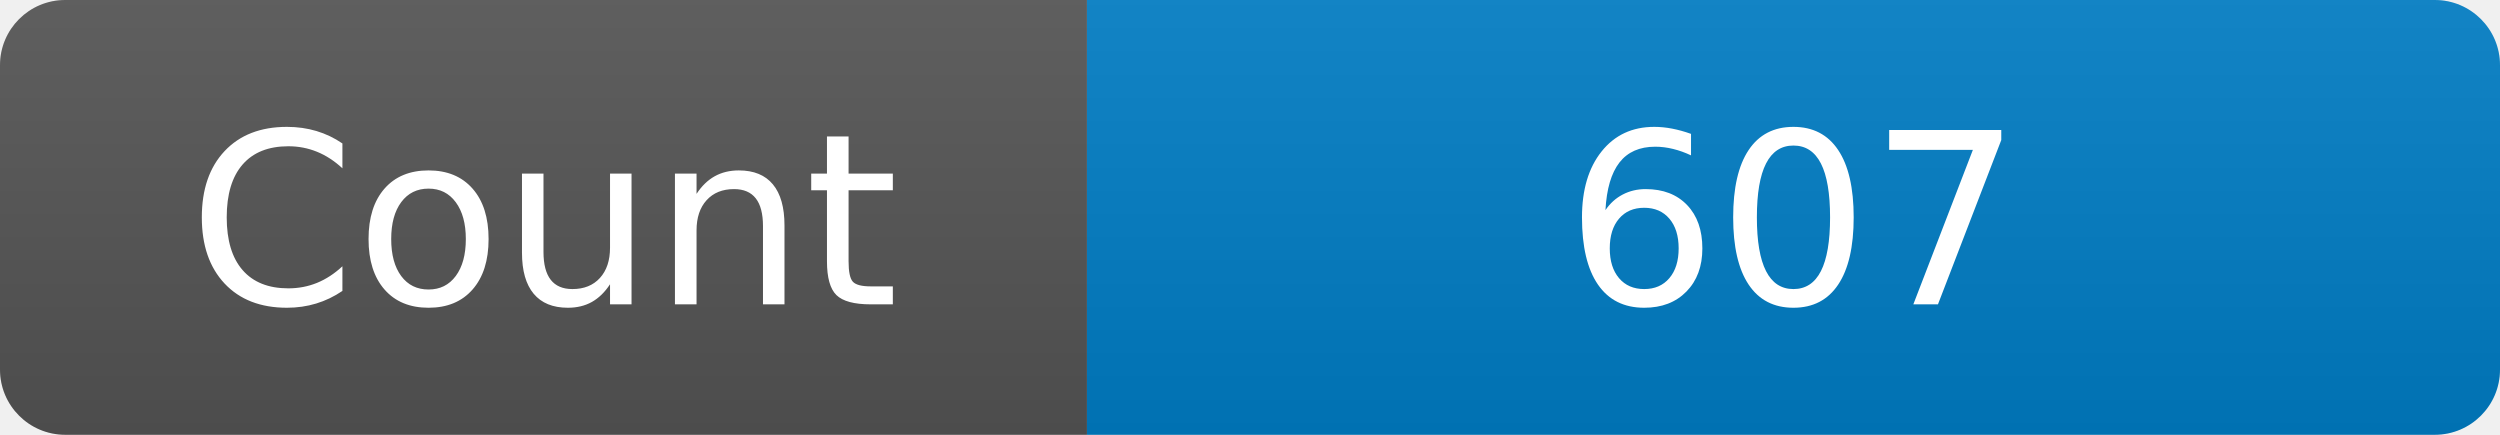
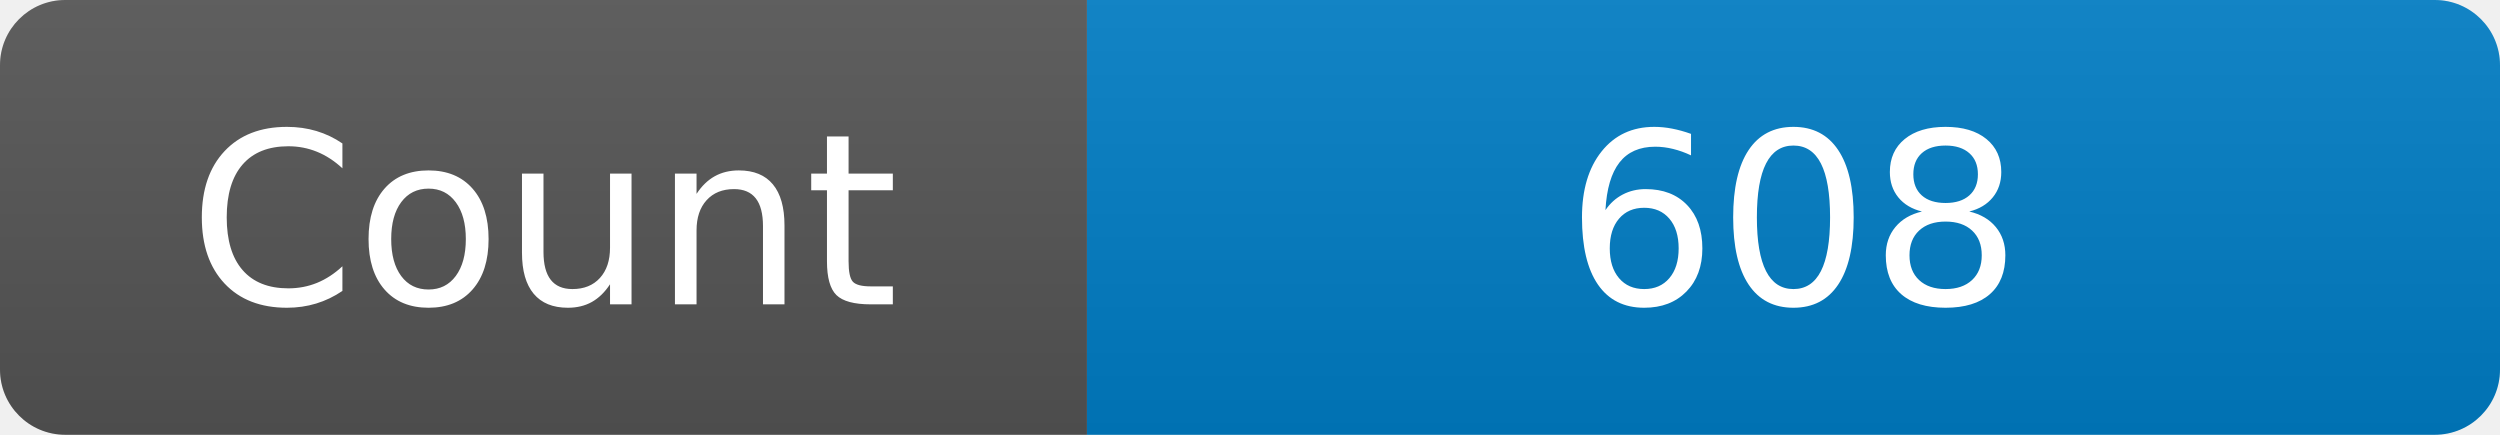
<svg xmlns="http://www.w3.org/2000/svg" width="115" height="20" role="img" aria-label="Maintained?: yes">
  <linearGradient id="s" x2="0" y2="100%">
    <stop offset="0" stop-color="#bbb" stop-opacity=".1" />
    <stop offset="1" stop-opacity=".1" />
  </linearGradient>
  <clipPath id="r">
    <rect width="115" height="20" rx="3" fill="#fff" />
  </clipPath>
  <g clip-path="url(#r)">
    <rect width="50" height="20" fill="#555" />
    <rect x="50" width="160" height="20" fill="#007ec6" />
    <rect width="115" height="20" fill="url(#s)" />
  </g>
  <g fill="#fff" text-anchor="middle" font-family="Verdana,Geneva,DejaVu Sans,sans-serif" font-size="110">
    <text x="250" y="140" transform="scale(.1)" fill="#fff">Count</text>
-     <text x="825" y="140" transform="scale(.1)" fill="#fff">607</text>
+     <text x="825" y="140" transform="scale(.1)" fill="#fff">608</text>
  </g>
</svg>
